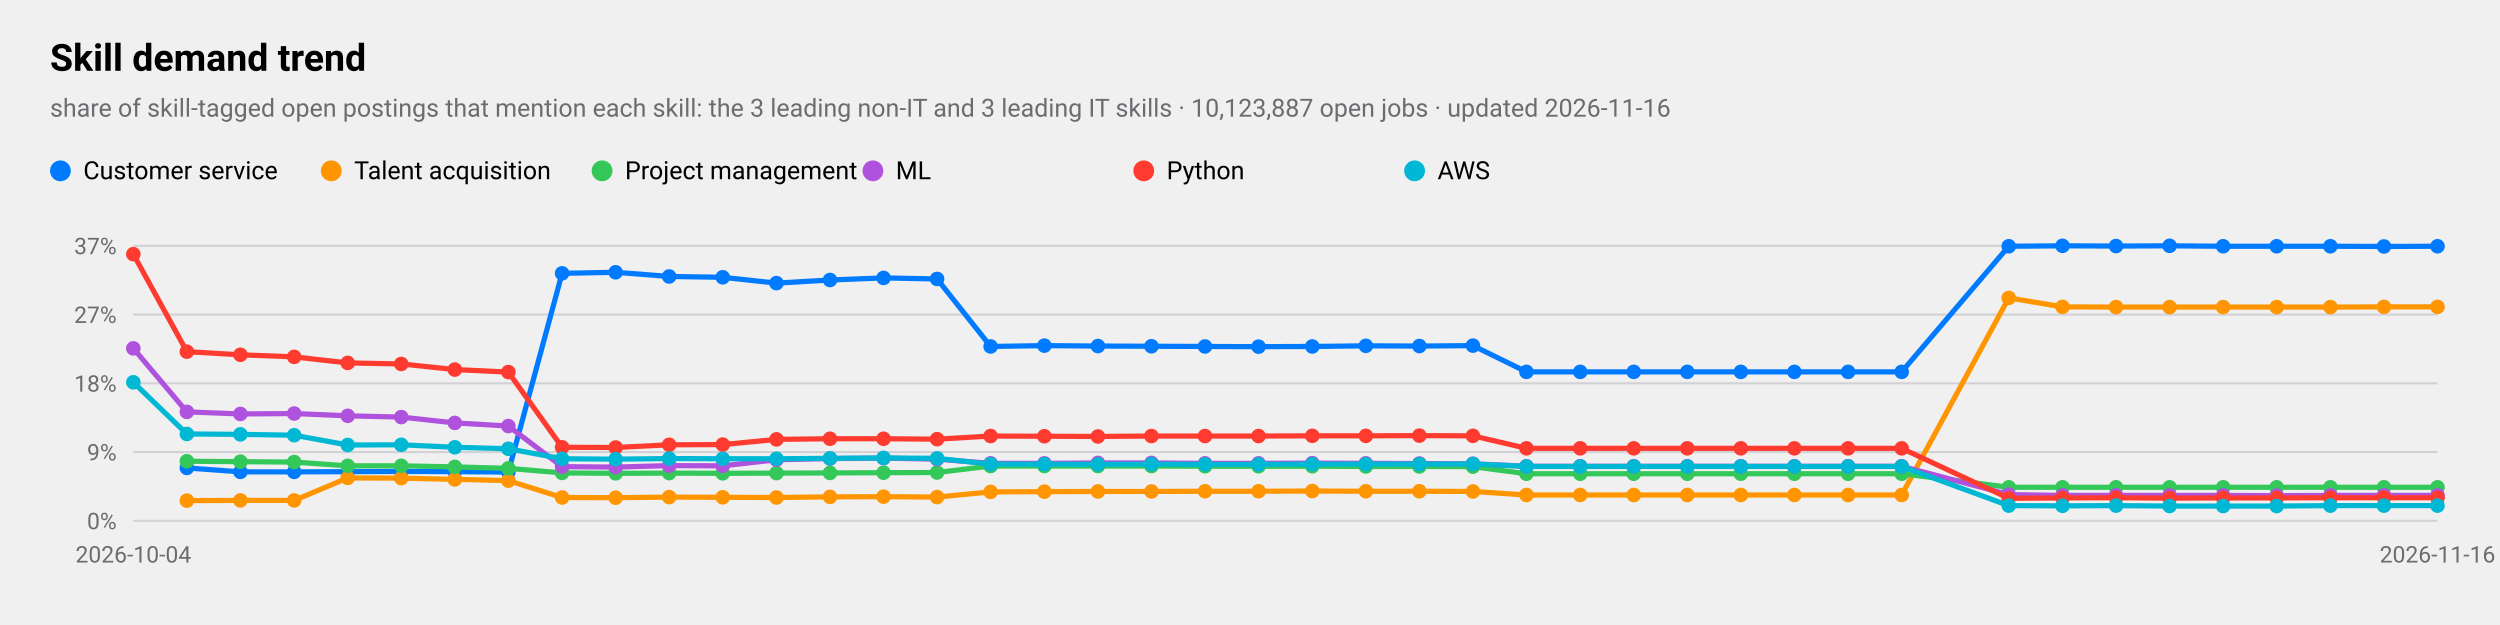
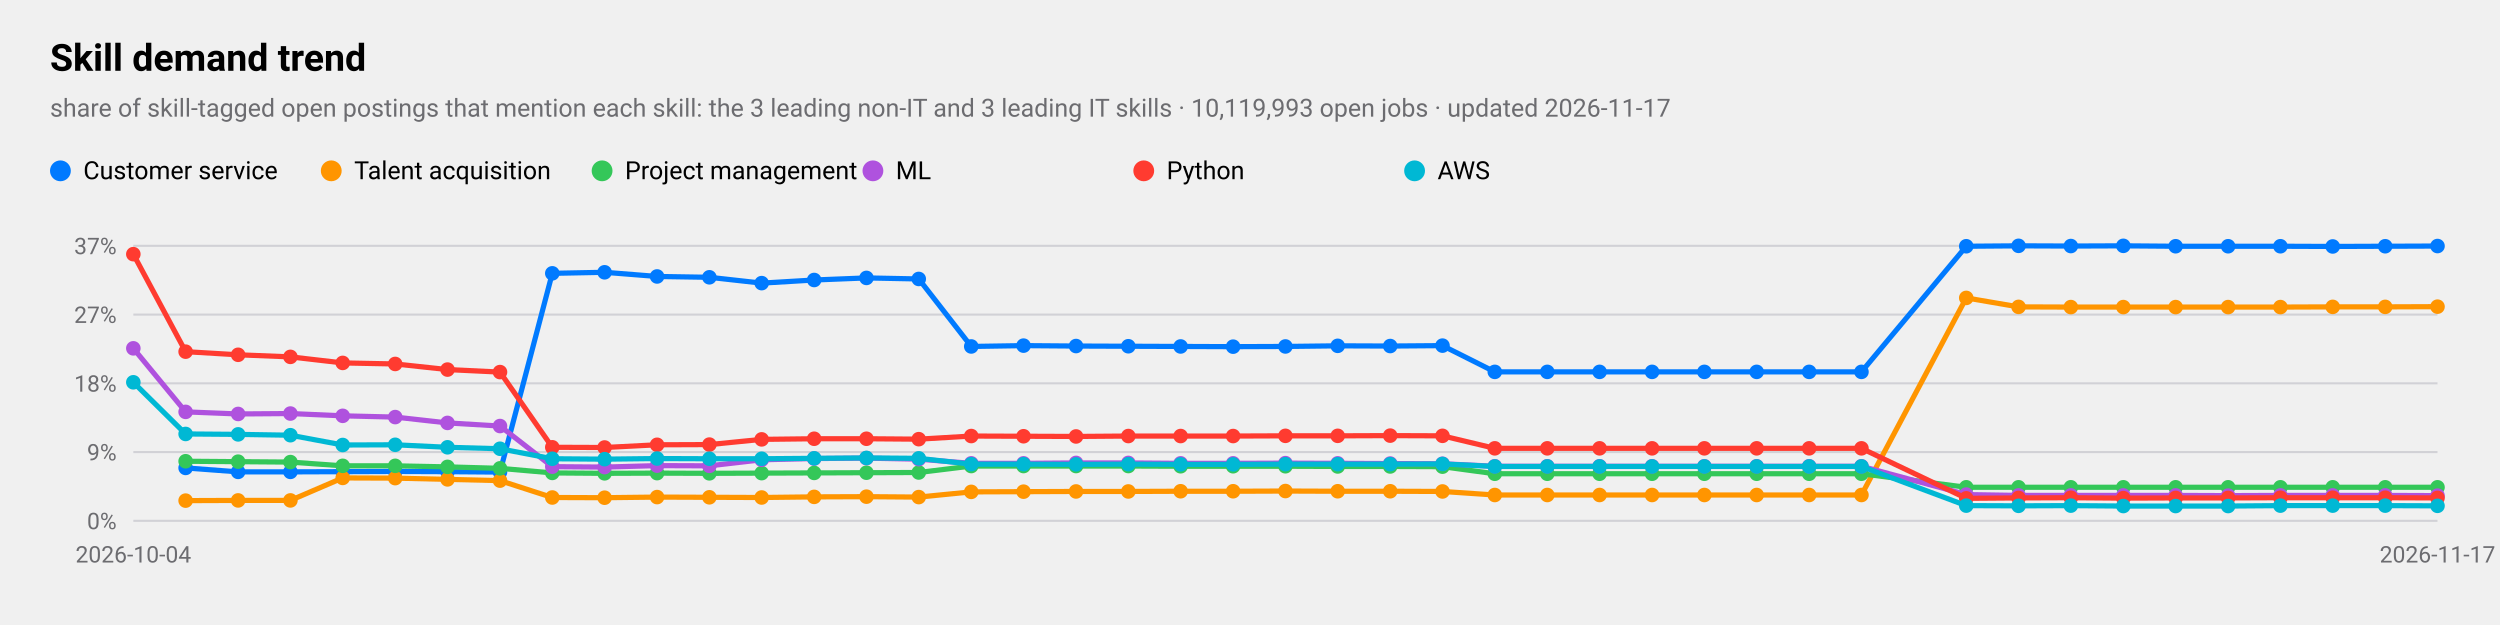
<svg xmlns="http://www.w3.org/2000/svg" viewBox="0 0 1200 300" width="1200" height="300" role="img" aria-label="Skill demand trend">
  <style>
text{font-family:-apple-system,BlinkMacSystemFont,"SF Pro Text","Helvetica Neue","Segoe UI",Roboto,sans-serif;fill:#000}
.sub,.val,.axis{fill:#6c6c70}.bar{fill:#007aff}.track{fill:#e5e5ea}.grid{stroke:#d1d1d6}
.l1{fill:none;stroke:#007aff;stroke-width:2.5}.d1{fill:#007aff}.l2{fill:none;stroke:#ff9500;stroke-width:2.5}.d2{fill:#ff9500}
.l3{fill:none;stroke:#34c759;stroke-width:2.5}.d3{fill:#34c759}.l4{fill:none;stroke:#af52de;stroke-width:2.5}.d4{fill:#af52de}
.l5{fill:none;stroke:#ff3b30;stroke-width:2.5}.d5{fill:#ff3b30}.l6{fill:none;stroke:#00b8d4;stroke-width:2.5}.d6{fill:#00b8d4}
@media(prefers-color-scheme:dark){text{fill:#fff}.sub,.val,.axis{fill:#98989d}.bar{fill:#0a84ff}.track{fill:#2c2c2e}.grid{stroke:#38383a}
.l1{stroke:#0a84ff}.d1{fill:#0a84ff}.l2{stroke:#ff9f0a}.d2{fill:#ff9f0a}
.l3{stroke:#30d158}.d3{fill:#30d158}.l4{stroke:#bf5af2}.d4{fill:#bf5af2}.l5{stroke:#ff453a}.d5{fill:#ff453a}.l6{stroke:#40cbe0}.d6{fill:#40cbe0}}
</style>
  <text x="24" y="34" font-size="18" font-weight="600">Skill demand trend</text>
-   <text class="sub" x="24" y="56" font-size="12">share of skill-tagged open postings that mention each skill: the 3 leading non-IT and 3 leading IT skills · 10,123,887 open jobs · updated 2026-11-16</text>
+   <text class="sub" x="24" y="56" font-size="12">share of skill-tagged open postings that mention each skill: the 3 leading non-IT and 3 leading IT skills · 10,119,993 open jobs · updated 2026-11-17</text>
  <line class="grid" x1="64" x2="1170" y1="250.0" y2="250.0" />
  <text class="axis" x="56" y="254.0" font-size="11" text-anchor="end">0%</text>
  <line class="grid" x1="64" x2="1170" y1="217.0" y2="217.0" />
  <text class="axis" x="56" y="221.0" font-size="11" text-anchor="end">9%</text>
  <line class="grid" x1="64" x2="1170" y1="184.0" y2="184.0" />
  <text class="axis" x="56" y="188.0" font-size="11" text-anchor="end">18%</text>
  <line class="grid" x1="64" x2="1170" y1="151.0" y2="151.0" />
  <text class="axis" x="56" y="155.0" font-size="11" text-anchor="end">27%</text>
  <line class="grid" x1="64" x2="1170" y1="118.0" y2="118.0" />
  <text class="axis" x="56" y="122.0" font-size="11" text-anchor="end">37%</text>
  <text class="axis" x="64.0" y="270" font-size="11" text-anchor="middle">2026-10-04</text>
-   <text class="axis" x="1170.0" y="270" font-size="11" text-anchor="middle">2026-11-16</text>
-   <polyline class="l1" points="89.7,224.6 115.4,226.5 141.2,226.5 166.9,226.4 192.6,226.3 218.3,226.4 244.0,226.6 269.8,131.2 295.5,130.7 321.2,132.7 346.9,133.1 372.7,135.9 398.4,134.4 424.1,133.4 449.8,133.9 475.5,166.3 501.3,165.9 527.0,166.1 552.7,166.2 578.4,166.3 604.1,166.4 629.9,166.3 655.6,166.0 681.3,166.1 707.0,165.9 732.7,178.5 758.5,178.5 784.2,178.5 809.9,178.5 835.6,178.5 861.3,178.5 887.1,178.5 912.8,178.5 964.2,118.2 990.0,118.0 1015.7,118.1 1041.4,118.0 1067.1,118.2 1092.8,118.2 1118.6,118.2 1144.3,118.3 1170.0,118.2" />
-   <circle class="d1" cx="89.7" cy="224.6" r="3.5" />
-   <circle class="d1" cx="115.4" cy="226.5" r="3.5" />
-   <circle class="d1" cx="141.2" cy="226.5" r="3.5" />
-   <circle class="d1" cx="166.9" cy="226.4" r="3.5" />
-   <circle class="d1" cx="192.6" cy="226.3" r="3.5" />
-   <circle class="d1" cx="218.3" cy="226.4" r="3.5" />
-   <circle class="d1" cx="244.0" cy="226.6" r="3.5" />
-   <circle class="d1" cx="269.8" cy="131.2" r="3.5" />
-   <circle class="d1" cx="295.5" cy="130.7" r="3.5" />
-   <circle class="d1" cx="321.2" cy="132.7" r="3.5" />
-   <circle class="d1" cx="346.9" cy="133.1" r="3.5" />
-   <circle class="d1" cx="372.7" cy="135.9" r="3.5" />
-   <circle class="d1" cx="398.4" cy="134.4" r="3.5" />
-   <circle class="d1" cx="424.1" cy="133.4" r="3.5" />
-   <circle class="d1" cx="449.8" cy="133.9" r="3.5" />
-   <circle class="d1" cx="475.5" cy="166.3" r="3.5" />
-   <circle class="d1" cx="501.3" cy="165.9" r="3.5" />
-   <circle class="d1" cx="527.0" cy="166.1" r="3.5" />
-   <circle class="d1" cx="552.7" cy="166.2" r="3.5" />
-   <circle class="d1" cx="578.4" cy="166.3" r="3.5" />
-   <circle class="d1" cx="604.1" cy="166.4" r="3.5" />
-   <circle class="d1" cx="629.9" cy="166.3" r="3.5" />
-   <circle class="d1" cx="655.6" cy="166.0" r="3.5" />
-   <circle class="d1" cx="681.3" cy="166.1" r="3.5" />
-   <circle class="d1" cx="707.0" cy="165.9" r="3.5" />
-   <circle class="d1" cx="732.7" cy="178.5" r="3.5" />
-   <circle class="d1" cx="758.5" cy="178.5" r="3.5" />
-   <circle class="d1" cx="784.2" cy="178.5" r="3.5" />
-   <circle class="d1" cx="809.9" cy="178.5" r="3.5" />
-   <circle class="d1" cx="835.6" cy="178.5" r="3.5" />
-   <circle class="d1" cx="861.3" cy="178.5" r="3.5" />
-   <circle class="d1" cx="887.1" cy="178.5" r="3.5" />
-   <circle class="d1" cx="912.8" cy="178.5" r="3.5" />
-   <circle class="d1" cx="964.2" cy="118.2" r="3.5" />
-   <circle class="d1" cx="990.0" cy="118.0" r="3.5" />
-   <circle class="d1" cx="1015.7" cy="118.1" r="3.5" />
-   <circle class="d1" cx="1041.4" cy="118.0" r="3.5" />
-   <circle class="d1" cx="1067.1" cy="118.2" r="3.5" />
-   <circle class="d1" cx="1092.8" cy="118.2" r="3.5" />
-   <circle class="d1" cx="1118.6" cy="118.2" r="3.5" />
-   <circle class="d1" cx="1144.3" cy="118.3" r="3.5" />
-   <circle class="d1" cx="1170.0" cy="118.2" r="3.5" />
+   <text class="axis" x="1170.0" y="270" font-size="11" text-anchor="middle">2026-11-17</text>
+   <polyline class="l1" points="89.1,224.6 114.3,226.5 139.4,226.5 164.5,226.4 189.7,226.3 214.8,226.4 240.0,226.6 265.1,131.2 290.2,130.7 315.4,132.7 340.5,133.1 365.6,135.9 390.8,134.4 415.9,133.4 441.0,133.9 466.2,166.3 491.3,165.9 516.5,166.1 541.6,166.2 566.7,166.3 591.9,166.4 617.0,166.3 642.1,166.0 667.3,166.1 692.4,165.9 717.5,178.5 742.7,178.5 767.8,178.5 793.0,178.5 818.1,178.5 843.2,178.5 868.4,178.5 893.5,178.5 943.8,118.2 968.9,118.0 994.0,118.1 1019.2,118.0 1044.3,118.2 1069.5,118.2 1094.6,118.2 1119.7,118.3 1144.9,118.2 1170.0,118.1" />
+   <circle class="d1" cx="89.1" cy="224.6" r="3.5" />
+   <circle class="d1" cx="114.3" cy="226.5" r="3.5" />
+   <circle class="d1" cx="139.4" cy="226.5" r="3.5" />
+   <circle class="d1" cx="164.5" cy="226.4" r="3.5" />
+   <circle class="d1" cx="189.7" cy="226.3" r="3.5" />
+   <circle class="d1" cx="214.8" cy="226.4" r="3.5" />
+   <circle class="d1" cx="240.0" cy="226.6" r="3.5" />
+   <circle class="d1" cx="265.1" cy="131.2" r="3.5" />
+   <circle class="d1" cx="290.2" cy="130.7" r="3.5" />
+   <circle class="d1" cx="315.4" cy="132.7" r="3.5" />
+   <circle class="d1" cx="340.5" cy="133.1" r="3.5" />
+   <circle class="d1" cx="365.6" cy="135.9" r="3.5" />
+   <circle class="d1" cx="390.8" cy="134.4" r="3.5" />
+   <circle class="d1" cx="415.9" cy="133.4" r="3.5" />
+   <circle class="d1" cx="441.0" cy="133.9" r="3.5" />
+   <circle class="d1" cx="466.2" cy="166.3" r="3.5" />
+   <circle class="d1" cx="491.3" cy="165.9" r="3.5" />
+   <circle class="d1" cx="516.5" cy="166.1" r="3.5" />
+   <circle class="d1" cx="541.6" cy="166.2" r="3.5" />
+   <circle class="d1" cx="566.7" cy="166.3" r="3.5" />
+   <circle class="d1" cx="591.9" cy="166.4" r="3.5" />
+   <circle class="d1" cx="617.0" cy="166.3" r="3.5" />
+   <circle class="d1" cx="642.1" cy="166.0" r="3.5" />
+   <circle class="d1" cx="667.3" cy="166.1" r="3.5" />
+   <circle class="d1" cx="692.4" cy="165.9" r="3.5" />
+   <circle class="d1" cx="717.5" cy="178.5" r="3.5" />
+   <circle class="d1" cx="742.7" cy="178.5" r="3.5" />
+   <circle class="d1" cx="767.8" cy="178.5" r="3.5" />
+   <circle class="d1" cx="793.0" cy="178.5" r="3.5" />
+   <circle class="d1" cx="818.1" cy="178.5" r="3.5" />
+   <circle class="d1" cx="843.2" cy="178.5" r="3.5" />
+   <circle class="d1" cx="868.4" cy="178.5" r="3.5" />
+   <circle class="d1" cx="893.5" cy="178.5" r="3.5" />
+   <circle class="d1" cx="943.8" cy="118.2" r="3.5" />
+   <circle class="d1" cx="968.9" cy="118.0" r="3.5" />
+   <circle class="d1" cx="994.0" cy="118.1" r="3.5" />
+   <circle class="d1" cx="1019.2" cy="118.0" r="3.5" />
+   <circle class="d1" cx="1044.3" cy="118.2" r="3.5" />
+   <circle class="d1" cx="1069.5" cy="118.2" r="3.5" />
+   <circle class="d1" cx="1094.6" cy="118.2" r="3.5" />
+   <circle class="d1" cx="1119.7" cy="118.3" r="3.5" />
+   <circle class="d1" cx="1144.9" cy="118.2" r="3.5" />
+   <circle class="d1" cx="1170.0" cy="118.1" r="3.5" />
  <circle class="d1" cx="29" cy="82" r="5" />
  <text x="40" y="86" font-size="12">Customer service</text>
-   <polyline class="l2" points="89.7,240.3 115.4,240.2 141.2,240.2 166.9,229.4 192.6,229.5 218.3,230.1 244.0,230.7 269.8,238.8 295.5,238.9 321.2,238.6 346.9,238.7 372.7,238.8 398.4,238.5 424.1,238.4 449.8,238.6 475.5,236.1 501.3,236.0 527.0,235.9 552.7,235.9 578.4,235.8 604.1,235.8 629.9,235.7 655.6,235.8 681.3,235.8 707.0,235.9 732.7,237.6 758.5,237.6 784.2,237.6 809.9,237.6 835.6,237.6 861.3,237.6 887.1,237.6 912.8,237.6 964.2,143.0 990.0,147.3 1015.7,147.4 1041.4,147.4 1067.1,147.4 1092.8,147.4 1118.6,147.4 1144.3,147.3 1170.0,147.3" />
-   <circle class="d2" cx="89.7" cy="240.3" r="3.5" />
-   <circle class="d2" cx="115.4" cy="240.2" r="3.5" />
-   <circle class="d2" cx="141.2" cy="240.2" r="3.5" />
-   <circle class="d2" cx="166.9" cy="229.4" r="3.5" />
-   <circle class="d2" cx="192.6" cy="229.5" r="3.5" />
-   <circle class="d2" cx="218.3" cy="230.1" r="3.5" />
-   <circle class="d2" cx="244.0" cy="230.7" r="3.5" />
-   <circle class="d2" cx="269.8" cy="238.8" r="3.5" />
-   <circle class="d2" cx="295.5" cy="238.9" r="3.5" />
-   <circle class="d2" cx="321.2" cy="238.6" r="3.5" />
-   <circle class="d2" cx="346.9" cy="238.7" r="3.5" />
-   <circle class="d2" cx="372.7" cy="238.8" r="3.5" />
-   <circle class="d2" cx="398.4" cy="238.5" r="3.5" />
-   <circle class="d2" cx="424.1" cy="238.4" r="3.5" />
-   <circle class="d2" cx="449.8" cy="238.6" r="3.5" />
-   <circle class="d2" cx="475.5" cy="236.1" r="3.5" />
-   <circle class="d2" cx="501.3" cy="236.0" r="3.5" />
-   <circle class="d2" cx="527.0" cy="235.9" r="3.5" />
-   <circle class="d2" cx="552.7" cy="235.9" r="3.5" />
-   <circle class="d2" cx="578.4" cy="235.8" r="3.5" />
-   <circle class="d2" cx="604.1" cy="235.8" r="3.5" />
-   <circle class="d2" cx="629.9" cy="235.7" r="3.5" />
-   <circle class="d2" cx="655.6" cy="235.8" r="3.5" />
-   <circle class="d2" cx="681.3" cy="235.8" r="3.5" />
-   <circle class="d2" cx="707.0" cy="235.9" r="3.5" />
-   <circle class="d2" cx="732.7" cy="237.6" r="3.5" />
-   <circle class="d2" cx="758.5" cy="237.6" r="3.5" />
-   <circle class="d2" cx="784.2" cy="237.6" r="3.5" />
-   <circle class="d2" cx="809.9" cy="237.6" r="3.5" />
-   <circle class="d2" cx="835.6" cy="237.6" r="3.5" />
-   <circle class="d2" cx="861.3" cy="237.6" r="3.5" />
-   <circle class="d2" cx="887.1" cy="237.6" r="3.5" />
-   <circle class="d2" cx="912.8" cy="237.6" r="3.5" />
-   <circle class="d2" cx="964.2" cy="143.0" r="3.5" />
-   <circle class="d2" cx="990.0" cy="147.3" r="3.5" />
-   <circle class="d2" cx="1015.7" cy="147.4" r="3.5" />
-   <circle class="d2" cx="1041.4" cy="147.4" r="3.5" />
-   <circle class="d2" cx="1067.1" cy="147.4" r="3.5" />
-   <circle class="d2" cx="1092.8" cy="147.4" r="3.5" />
-   <circle class="d2" cx="1118.6" cy="147.4" r="3.5" />
-   <circle class="d2" cx="1144.3" cy="147.3" r="3.5" />
-   <circle class="d2" cx="1170.0" cy="147.3" r="3.5" />
+   <polyline class="l2" points="89.1,240.3 114.3,240.2 139.4,240.2 164.5,229.4 189.7,229.5 214.8,230.1 240.0,230.7 265.1,238.8 290.2,238.9 315.4,238.6 340.5,238.7 365.6,238.8 390.8,238.5 415.9,238.4 441.0,238.6 466.2,236.1 491.3,236.0 516.5,235.9 541.6,235.9 566.7,235.8 591.9,235.8 617.0,235.7 642.1,235.8 667.3,235.8 692.4,235.9 717.5,237.6 742.7,237.6 767.8,237.6 793.0,237.6 818.1,237.6 843.2,237.6 868.4,237.6 893.5,237.6 943.8,143.0 968.9,147.3 994.0,147.4 1019.2,147.4 1044.3,147.4 1069.5,147.4 1094.6,147.4 1119.7,147.3 1144.9,147.3 1170.0,147.2" />
+   <circle class="d2" cx="89.1" cy="240.3" r="3.5" />
+   <circle class="d2" cx="114.3" cy="240.2" r="3.5" />
+   <circle class="d2" cx="139.4" cy="240.2" r="3.5" />
+   <circle class="d2" cx="164.5" cy="229.4" r="3.5" />
+   <circle class="d2" cx="189.7" cy="229.5" r="3.5" />
+   <circle class="d2" cx="214.8" cy="230.1" r="3.5" />
+   <circle class="d2" cx="240.0" cy="230.7" r="3.5" />
+   <circle class="d2" cx="265.1" cy="238.8" r="3.5" />
+   <circle class="d2" cx="290.2" cy="238.9" r="3.5" />
+   <circle class="d2" cx="315.4" cy="238.6" r="3.5" />
+   <circle class="d2" cx="340.5" cy="238.7" r="3.5" />
+   <circle class="d2" cx="365.6" cy="238.8" r="3.5" />
+   <circle class="d2" cx="390.8" cy="238.5" r="3.5" />
+   <circle class="d2" cx="415.9" cy="238.4" r="3.5" />
+   <circle class="d2" cx="441.0" cy="238.6" r="3.5" />
+   <circle class="d2" cx="466.2" cy="236.1" r="3.5" />
+   <circle class="d2" cx="491.3" cy="236.0" r="3.5" />
+   <circle class="d2" cx="516.5" cy="235.9" r="3.5" />
+   <circle class="d2" cx="541.6" cy="235.9" r="3.5" />
+   <circle class="d2" cx="566.7" cy="235.8" r="3.5" />
+   <circle class="d2" cx="591.9" cy="235.8" r="3.5" />
+   <circle class="d2" cx="617.0" cy="235.7" r="3.5" />
+   <circle class="d2" cx="642.1" cy="235.8" r="3.5" />
+   <circle class="d2" cx="667.3" cy="235.8" r="3.5" />
+   <circle class="d2" cx="692.4" cy="235.9" r="3.5" />
+   <circle class="d2" cx="717.5" cy="237.6" r="3.5" />
+   <circle class="d2" cx="742.7" cy="237.6" r="3.5" />
+   <circle class="d2" cx="767.8" cy="237.6" r="3.5" />
+   <circle class="d2" cx="793.0" cy="237.6" r="3.5" />
+   <circle class="d2" cx="818.1" cy="237.6" r="3.5" />
+   <circle class="d2" cx="843.2" cy="237.6" r="3.5" />
+   <circle class="d2" cx="868.4" cy="237.6" r="3.5" />
+   <circle class="d2" cx="893.5" cy="237.6" r="3.5" />
+   <circle class="d2" cx="943.8" cy="143.0" r="3.5" />
+   <circle class="d2" cx="968.9" cy="147.3" r="3.5" />
+   <circle class="d2" cx="994.0" cy="147.4" r="3.5" />
+   <circle class="d2" cx="1019.2" cy="147.4" r="3.5" />
+   <circle class="d2" cx="1044.3" cy="147.4" r="3.5" />
+   <circle class="d2" cx="1069.5" cy="147.4" r="3.5" />
+   <circle class="d2" cx="1094.6" cy="147.4" r="3.5" />
+   <circle class="d2" cx="1119.7" cy="147.3" r="3.5" />
+   <circle class="d2" cx="1144.9" cy="147.3" r="3.5" />
+   <circle class="d2" cx="1170.0" cy="147.2" r="3.5" />
  <circle class="d2" cx="159" cy="82" r="5" />
  <text x="170" y="86" font-size="12">Talent acquisition</text>
-   <polyline class="l3" points="89.7,221.4 115.4,221.6 141.2,221.8 166.9,223.6 192.6,223.6 218.3,224.1 244.0,224.8 269.8,227.0 295.5,227.2 321.2,227.1 346.9,227.2 372.7,227.1 398.4,227.0 424.1,226.9 449.8,226.8 475.5,223.7 501.3,223.7 527.0,223.7 552.7,223.7 578.4,223.8 604.1,223.8 629.9,223.8 655.6,223.9 681.3,223.9 707.0,224.0 732.7,227.4 758.5,227.4 784.2,227.4 809.9,227.4 835.6,227.4 861.3,227.4 887.1,227.4 912.8,227.4 964.2,233.9 990.0,233.9 1015.7,233.9 1041.4,233.9 1067.1,233.9 1092.8,233.9 1118.6,233.9 1144.3,233.9 1170.0,233.9" />
-   <circle class="d3" cx="89.7" cy="221.4" r="3.5" />
-   <circle class="d3" cx="115.4" cy="221.6" r="3.5" />
-   <circle class="d3" cx="141.2" cy="221.8" r="3.5" />
-   <circle class="d3" cx="166.9" cy="223.6" r="3.5" />
-   <circle class="d3" cx="192.6" cy="223.6" r="3.5" />
-   <circle class="d3" cx="218.3" cy="224.1" r="3.5" />
-   <circle class="d3" cx="244.0" cy="224.8" r="3.5" />
-   <circle class="d3" cx="269.8" cy="227.0" r="3.5" />
-   <circle class="d3" cx="295.5" cy="227.2" r="3.5" />
-   <circle class="d3" cx="321.2" cy="227.1" r="3.5" />
-   <circle class="d3" cx="346.9" cy="227.2" r="3.5" />
-   <circle class="d3" cx="372.7" cy="227.1" r="3.5" />
-   <circle class="d3" cx="398.4" cy="227.0" r="3.5" />
-   <circle class="d3" cx="424.1" cy="226.9" r="3.5" />
-   <circle class="d3" cx="449.8" cy="226.8" r="3.5" />
-   <circle class="d3" cx="475.5" cy="223.7" r="3.5" />
-   <circle class="d3" cx="501.3" cy="223.7" r="3.5" />
-   <circle class="d3" cx="527.0" cy="223.7" r="3.5" />
-   <circle class="d3" cx="552.7" cy="223.7" r="3.5" />
-   <circle class="d3" cx="578.4" cy="223.8" r="3.5" />
-   <circle class="d3" cx="604.1" cy="223.8" r="3.5" />
-   <circle class="d3" cx="629.9" cy="223.8" r="3.5" />
-   <circle class="d3" cx="655.6" cy="223.9" r="3.5" />
-   <circle class="d3" cx="681.3" cy="223.9" r="3.5" />
-   <circle class="d3" cx="707.0" cy="224.0" r="3.5" />
-   <circle class="d3" cx="732.7" cy="227.4" r="3.5" />
-   <circle class="d3" cx="758.5" cy="227.4" r="3.5" />
-   <circle class="d3" cx="784.2" cy="227.4" r="3.5" />
-   <circle class="d3" cx="809.9" cy="227.4" r="3.5" />
-   <circle class="d3" cx="835.6" cy="227.4" r="3.5" />
-   <circle class="d3" cx="861.3" cy="227.4" r="3.5" />
-   <circle class="d3" cx="887.1" cy="227.4" r="3.5" />
-   <circle class="d3" cx="912.8" cy="227.4" r="3.5" />
-   <circle class="d3" cx="964.2" cy="233.9" r="3.5" />
-   <circle class="d3" cx="990.0" cy="233.9" r="3.5" />
-   <circle class="d3" cx="1015.7" cy="233.9" r="3.5" />
-   <circle class="d3" cx="1041.4" cy="233.9" r="3.5" />
-   <circle class="d3" cx="1067.1" cy="233.9" r="3.5" />
-   <circle class="d3" cx="1092.8" cy="233.9" r="3.5" />
-   <circle class="d3" cx="1118.6" cy="233.9" r="3.5" />
-   <circle class="d3" cx="1144.3" cy="233.9" r="3.5" />
+   <polyline class="l3" points="89.1,221.4 114.3,221.6 139.4,221.8 164.5,223.6 189.7,223.6 214.8,224.1 240.0,224.8 265.1,227.0 290.2,227.2 315.4,227.1 340.5,227.2 365.6,227.1 390.8,227.0 415.9,226.9 441.0,226.8 466.2,223.7 491.3,223.7 516.5,223.7 541.6,223.7 566.7,223.8 591.9,223.8 617.0,223.8 642.1,223.9 667.3,223.9 692.4,224.0 717.5,227.4 742.7,227.4 767.8,227.4 793.0,227.4 818.1,227.4 843.2,227.4 868.4,227.4 893.5,227.4 943.8,233.9 968.9,233.9 994.0,233.9 1019.2,233.9 1044.3,233.9 1069.5,233.9 1094.6,233.9 1119.7,233.9 1144.9,233.9 1170.0,233.9" />
+   <circle class="d3" cx="89.1" cy="221.4" r="3.5" />
+   <circle class="d3" cx="114.3" cy="221.6" r="3.5" />
+   <circle class="d3" cx="139.4" cy="221.8" r="3.5" />
+   <circle class="d3" cx="164.5" cy="223.6" r="3.5" />
+   <circle class="d3" cx="189.7" cy="223.6" r="3.5" />
+   <circle class="d3" cx="214.8" cy="224.1" r="3.5" />
+   <circle class="d3" cx="240.0" cy="224.8" r="3.5" />
+   <circle class="d3" cx="265.1" cy="227.0" r="3.5" />
+   <circle class="d3" cx="290.2" cy="227.2" r="3.5" />
+   <circle class="d3" cx="315.4" cy="227.1" r="3.5" />
+   <circle class="d3" cx="340.5" cy="227.2" r="3.5" />
+   <circle class="d3" cx="365.6" cy="227.1" r="3.5" />
+   <circle class="d3" cx="390.8" cy="227.0" r="3.5" />
+   <circle class="d3" cx="415.9" cy="226.9" r="3.5" />
+   <circle class="d3" cx="441.0" cy="226.8" r="3.5" />
+   <circle class="d3" cx="466.2" cy="223.7" r="3.5" />
+   <circle class="d3" cx="491.3" cy="223.7" r="3.5" />
+   <circle class="d3" cx="516.5" cy="223.7" r="3.5" />
+   <circle class="d3" cx="541.6" cy="223.7" r="3.5" />
+   <circle class="d3" cx="566.7" cy="223.8" r="3.5" />
+   <circle class="d3" cx="591.9" cy="223.8" r="3.5" />
+   <circle class="d3" cx="617.0" cy="223.8" r="3.5" />
+   <circle class="d3" cx="642.1" cy="223.9" r="3.5" />
+   <circle class="d3" cx="667.3" cy="223.9" r="3.5" />
+   <circle class="d3" cx="692.4" cy="224.0" r="3.5" />
+   <circle class="d3" cx="717.5" cy="227.4" r="3.5" />
+   <circle class="d3" cx="742.7" cy="227.4" r="3.5" />
+   <circle class="d3" cx="767.8" cy="227.4" r="3.5" />
+   <circle class="d3" cx="793.0" cy="227.4" r="3.5" />
+   <circle class="d3" cx="818.1" cy="227.4" r="3.5" />
+   <circle class="d3" cx="843.2" cy="227.4" r="3.5" />
+   <circle class="d3" cx="868.4" cy="227.4" r="3.5" />
+   <circle class="d3" cx="893.5" cy="227.4" r="3.5" />
+   <circle class="d3" cx="943.8" cy="233.9" r="3.5" />
+   <circle class="d3" cx="968.9" cy="233.9" r="3.5" />
+   <circle class="d3" cx="994.0" cy="233.9" r="3.5" />
+   <circle class="d3" cx="1019.2" cy="233.9" r="3.5" />
+   <circle class="d3" cx="1044.3" cy="233.9" r="3.5" />
+   <circle class="d3" cx="1069.5" cy="233.9" r="3.5" />
+   <circle class="d3" cx="1094.6" cy="233.9" r="3.5" />
+   <circle class="d3" cx="1119.7" cy="233.9" r="3.5" />
+   <circle class="d3" cx="1144.9" cy="233.9" r="3.5" />
  <circle class="d3" cx="1170.0" cy="233.9" r="3.5" />
  <circle class="d3" cx="289" cy="82" r="5" />
  <text x="300" y="86" font-size="12">Project management</text>
-   <polyline class="l4" points="64.0,167.2 89.7,197.7 115.4,198.7 141.2,198.5 166.9,199.6 192.6,200.2 218.3,203.0 244.0,204.5 269.8,224.0 295.5,224.2 321.2,223.5 346.9,223.6 372.7,220.7 398.4,220.1 424.1,219.9 449.8,220.4 475.5,222.4 501.3,222.4 527.0,222.2 552.7,222.2 578.4,222.4 604.1,222.4 629.9,222.3 655.6,222.4 681.3,222.5 707.0,222.6 732.7,223.8 758.5,223.8 784.2,223.8 809.9,223.8 835.6,223.8 861.3,223.8 887.1,223.8 912.8,223.8 964.2,237.4 990.0,237.8 1015.7,237.8 1041.4,237.8 1067.1,237.8 1092.8,237.9 1118.6,237.8 1144.3,237.8 1170.0,237.8" />
+   <polyline class="l4" points="64.0,167.2 89.1,197.7 114.3,198.7 139.4,198.5 164.5,199.6 189.7,200.2 214.8,203.0 240.0,204.5 265.1,224.0 290.2,224.2 315.4,223.5 340.5,223.6 365.6,220.7 390.8,220.1 415.9,219.9 441.0,220.4 466.2,222.4 491.3,222.4 516.5,222.2 541.6,222.2 566.7,222.4 591.9,222.4 617.0,222.3 642.1,222.4 667.3,222.5 692.4,222.6 717.5,223.8 742.7,223.8 767.8,223.8 793.0,223.8 818.1,223.8 843.2,223.8 868.4,223.8 893.5,223.8 943.8,237.4 968.9,237.8 994.0,237.8 1019.2,237.8 1044.3,237.8 1069.5,237.9 1094.6,237.8 1119.7,237.8 1144.9,237.8 1170.0,237.9" />
  <circle class="d4" cx="64.0" cy="167.2" r="3.5" />
-   <circle class="d4" cx="89.7" cy="197.7" r="3.5" />
-   <circle class="d4" cx="115.4" cy="198.7" r="3.5" />
-   <circle class="d4" cx="141.2" cy="198.5" r="3.5" />
-   <circle class="d4" cx="166.9" cy="199.6" r="3.5" />
-   <circle class="d4" cx="192.6" cy="200.2" r="3.5" />
-   <circle class="d4" cx="218.3" cy="203.0" r="3.5" />
-   <circle class="d4" cx="244.0" cy="204.5" r="3.5" />
-   <circle class="d4" cx="269.8" cy="224.0" r="3.5" />
-   <circle class="d4" cx="295.5" cy="224.2" r="3.5" />
-   <circle class="d4" cx="321.2" cy="223.5" r="3.5" />
-   <circle class="d4" cx="346.9" cy="223.6" r="3.5" />
-   <circle class="d4" cx="372.7" cy="220.7" r="3.5" />
-   <circle class="d4" cx="398.4" cy="220.1" r="3.5" />
-   <circle class="d4" cx="424.1" cy="219.9" r="3.5" />
-   <circle class="d4" cx="449.8" cy="220.4" r="3.5" />
-   <circle class="d4" cx="475.5" cy="222.4" r="3.5" />
-   <circle class="d4" cx="501.3" cy="222.4" r="3.5" />
-   <circle class="d4" cx="527.0" cy="222.2" r="3.5" />
-   <circle class="d4" cx="552.7" cy="222.2" r="3.5" />
-   <circle class="d4" cx="578.4" cy="222.4" r="3.5" />
-   <circle class="d4" cx="604.1" cy="222.4" r="3.5" />
-   <circle class="d4" cx="629.9" cy="222.3" r="3.5" />
-   <circle class="d4" cx="655.6" cy="222.4" r="3.5" />
-   <circle class="d4" cx="681.3" cy="222.5" r="3.5" />
-   <circle class="d4" cx="707.0" cy="222.6" r="3.5" />
-   <circle class="d4" cx="732.7" cy="223.8" r="3.5" />
-   <circle class="d4" cx="758.5" cy="223.8" r="3.5" />
-   <circle class="d4" cx="784.2" cy="223.8" r="3.5" />
-   <circle class="d4" cx="809.9" cy="223.8" r="3.5" />
-   <circle class="d4" cx="835.6" cy="223.8" r="3.5" />
-   <circle class="d4" cx="861.3" cy="223.8" r="3.5" />
-   <circle class="d4" cx="887.1" cy="223.8" r="3.5" />
-   <circle class="d4" cx="912.8" cy="223.8" r="3.5" />
-   <circle class="d4" cx="964.2" cy="237.4" r="3.5" />
-   <circle class="d4" cx="990.0" cy="237.8" r="3.5" />
-   <circle class="d4" cx="1015.7" cy="237.8" r="3.5" />
-   <circle class="d4" cx="1041.4" cy="237.8" r="3.5" />
-   <circle class="d4" cx="1067.1" cy="237.8" r="3.5" />
-   <circle class="d4" cx="1092.8" cy="237.9" r="3.5" />
-   <circle class="d4" cx="1118.6" cy="237.8" r="3.5" />
-   <circle class="d4" cx="1144.3" cy="237.8" r="3.5" />
-   <circle class="d4" cx="1170.0" cy="237.8" r="3.5" />
+   <circle class="d4" cx="89.1" cy="197.7" r="3.5" />
+   <circle class="d4" cx="114.3" cy="198.7" r="3.5" />
+   <circle class="d4" cx="139.4" cy="198.5" r="3.5" />
+   <circle class="d4" cx="164.5" cy="199.6" r="3.5" />
+   <circle class="d4" cx="189.7" cy="200.2" r="3.5" />
+   <circle class="d4" cx="214.8" cy="203.0" r="3.5" />
+   <circle class="d4" cx="240.0" cy="204.5" r="3.5" />
+   <circle class="d4" cx="265.1" cy="224.0" r="3.5" />
+   <circle class="d4" cx="290.2" cy="224.2" r="3.5" />
+   <circle class="d4" cx="315.4" cy="223.5" r="3.5" />
+   <circle class="d4" cx="340.5" cy="223.6" r="3.5" />
+   <circle class="d4" cx="365.6" cy="220.7" r="3.5" />
+   <circle class="d4" cx="390.8" cy="220.1" r="3.5" />
+   <circle class="d4" cx="415.9" cy="219.9" r="3.5" />
+   <circle class="d4" cx="441.0" cy="220.4" r="3.5" />
+   <circle class="d4" cx="466.2" cy="222.4" r="3.5" />
+   <circle class="d4" cx="491.3" cy="222.4" r="3.5" />
+   <circle class="d4" cx="516.5" cy="222.2" r="3.5" />
+   <circle class="d4" cx="541.6" cy="222.2" r="3.5" />
+   <circle class="d4" cx="566.7" cy="222.4" r="3.5" />
+   <circle class="d4" cx="591.9" cy="222.4" r="3.5" />
+   <circle class="d4" cx="617.0" cy="222.3" r="3.5" />
+   <circle class="d4" cx="642.1" cy="222.4" r="3.5" />
+   <circle class="d4" cx="667.3" cy="222.5" r="3.5" />
+   <circle class="d4" cx="692.4" cy="222.6" r="3.5" />
+   <circle class="d4" cx="717.5" cy="223.8" r="3.5" />
+   <circle class="d4" cx="742.7" cy="223.8" r="3.5" />
+   <circle class="d4" cx="767.8" cy="223.8" r="3.5" />
+   <circle class="d4" cx="793.0" cy="223.8" r="3.5" />
+   <circle class="d4" cx="818.1" cy="223.8" r="3.5" />
+   <circle class="d4" cx="843.2" cy="223.8" r="3.5" />
+   <circle class="d4" cx="868.4" cy="223.8" r="3.5" />
+   <circle class="d4" cx="893.5" cy="223.8" r="3.5" />
+   <circle class="d4" cx="943.8" cy="237.4" r="3.5" />
+   <circle class="d4" cx="968.9" cy="237.8" r="3.5" />
+   <circle class="d4" cx="994.0" cy="237.8" r="3.5" />
+   <circle class="d4" cx="1019.2" cy="237.8" r="3.5" />
+   <circle class="d4" cx="1044.3" cy="237.8" r="3.5" />
+   <circle class="d4" cx="1069.5" cy="237.9" r="3.5" />
+   <circle class="d4" cx="1094.6" cy="237.8" r="3.5" />
+   <circle class="d4" cx="1119.7" cy="237.8" r="3.5" />
+   <circle class="d4" cx="1144.9" cy="237.8" r="3.5" />
+   <circle class="d4" cx="1170.0" cy="237.9" r="3.5" />
  <circle class="d4" cx="419" cy="82" r="5" />
  <text x="430" y="86" font-size="12">ML</text>
-   <polyline class="l5" points="64.0,122.0 89.7,168.8 115.4,170.3 141.2,171.3 166.9,174.2 192.6,174.7 218.3,177.4 244.0,178.6 269.8,214.7 295.5,214.8 321.2,213.5 346.9,213.4 372.7,210.9 398.4,210.6 424.1,210.6 449.8,210.8 475.5,209.3 501.3,209.4 527.0,209.5 552.7,209.3 578.4,209.3 604.1,209.3 629.9,209.2 655.6,209.2 681.3,209.1 707.0,209.2 732.7,215.2 758.5,215.2 784.2,215.2 809.9,215.2 835.6,215.2 861.3,215.2 887.1,215.2 912.8,215.2 964.2,239.2 990.0,239.0 1015.7,238.9 1041.4,239.1 1067.1,239.0 1092.8,239.0 1118.6,238.9 1144.3,238.9 1170.0,238.9" />
+   <polyline class="l5" points="64.0,122.0 89.1,168.8 114.3,170.3 139.4,171.3 164.5,174.2 189.7,174.7 214.8,177.4 240.0,178.6 265.1,214.7 290.2,214.8 315.4,213.5 340.5,213.4 365.6,210.9 390.8,210.6 415.9,210.6 441.0,210.8 466.2,209.3 491.3,209.4 516.5,209.5 541.6,209.3 566.7,209.3 591.9,209.3 617.0,209.2 642.1,209.2 667.3,209.1 692.4,209.2 717.5,215.2 742.7,215.2 767.8,215.2 793.0,215.2 818.1,215.2 843.2,215.2 868.4,215.2 893.5,215.2 943.8,239.2 968.9,239.0 994.0,238.9 1019.2,239.1 1044.3,239.0 1069.5,239.0 1094.6,238.9 1119.7,238.9 1144.9,238.9 1170.0,239.0" />
  <circle class="d5" cx="64.0" cy="122.0" r="3.5" />
-   <circle class="d5" cx="89.7" cy="168.8" r="3.5" />
-   <circle class="d5" cx="115.4" cy="170.3" r="3.5" />
-   <circle class="d5" cx="141.2" cy="171.3" r="3.5" />
-   <circle class="d5" cx="166.9" cy="174.2" r="3.5" />
-   <circle class="d5" cx="192.6" cy="174.7" r="3.5" />
-   <circle class="d5" cx="218.3" cy="177.4" r="3.5" />
-   <circle class="d5" cx="244.0" cy="178.6" r="3.5" />
-   <circle class="d5" cx="269.8" cy="214.7" r="3.5" />
-   <circle class="d5" cx="295.5" cy="214.8" r="3.5" />
-   <circle class="d5" cx="321.2" cy="213.5" r="3.5" />
-   <circle class="d5" cx="346.9" cy="213.4" r="3.5" />
-   <circle class="d5" cx="372.7" cy="210.9" r="3.5" />
-   <circle class="d5" cx="398.4" cy="210.6" r="3.5" />
-   <circle class="d5" cx="424.1" cy="210.6" r="3.5" />
-   <circle class="d5" cx="449.8" cy="210.8" r="3.5" />
-   <circle class="d5" cx="475.5" cy="209.3" r="3.5" />
-   <circle class="d5" cx="501.3" cy="209.4" r="3.5" />
-   <circle class="d5" cx="527.0" cy="209.5" r="3.5" />
-   <circle class="d5" cx="552.7" cy="209.3" r="3.5" />
-   <circle class="d5" cx="578.4" cy="209.3" r="3.5" />
-   <circle class="d5" cx="604.1" cy="209.3" r="3.5" />
-   <circle class="d5" cx="629.9" cy="209.2" r="3.5" />
-   <circle class="d5" cx="655.6" cy="209.2" r="3.5" />
-   <circle class="d5" cx="681.3" cy="209.1" r="3.5" />
-   <circle class="d5" cx="707.0" cy="209.2" r="3.5" />
-   <circle class="d5" cx="732.7" cy="215.2" r="3.5" />
-   <circle class="d5" cx="758.5" cy="215.2" r="3.5" />
-   <circle class="d5" cx="784.2" cy="215.2" r="3.5" />
-   <circle class="d5" cx="809.9" cy="215.2" r="3.5" />
-   <circle class="d5" cx="835.6" cy="215.2" r="3.5" />
-   <circle class="d5" cx="861.3" cy="215.2" r="3.5" />
-   <circle class="d5" cx="887.1" cy="215.2" r="3.5" />
-   <circle class="d5" cx="912.8" cy="215.2" r="3.5" />
-   <circle class="d5" cx="964.2" cy="239.2" r="3.5" />
-   <circle class="d5" cx="990.0" cy="239.0" r="3.5" />
-   <circle class="d5" cx="1015.7" cy="238.9" r="3.5" />
-   <circle class="d5" cx="1041.4" cy="239.1" r="3.5" />
-   <circle class="d5" cx="1067.1" cy="239.0" r="3.5" />
-   <circle class="d5" cx="1092.8" cy="239.0" r="3.5" />
-   <circle class="d5" cx="1118.6" cy="238.9" r="3.5" />
-   <circle class="d5" cx="1144.3" cy="238.9" r="3.5" />
-   <circle class="d5" cx="1170.0" cy="238.9" r="3.5" />
+   <circle class="d5" cx="89.1" cy="168.8" r="3.5" />
+   <circle class="d5" cx="114.3" cy="170.3" r="3.5" />
+   <circle class="d5" cx="139.4" cy="171.3" r="3.5" />
+   <circle class="d5" cx="164.5" cy="174.2" r="3.5" />
+   <circle class="d5" cx="189.7" cy="174.7" r="3.5" />
+   <circle class="d5" cx="214.8" cy="177.4" r="3.5" />
+   <circle class="d5" cx="240.0" cy="178.6" r="3.5" />
+   <circle class="d5" cx="265.1" cy="214.7" r="3.5" />
+   <circle class="d5" cx="290.2" cy="214.8" r="3.5" />
+   <circle class="d5" cx="315.4" cy="213.5" r="3.5" />
+   <circle class="d5" cx="340.5" cy="213.4" r="3.5" />
+   <circle class="d5" cx="365.6" cy="210.9" r="3.5" />
+   <circle class="d5" cx="390.8" cy="210.6" r="3.5" />
+   <circle class="d5" cx="415.9" cy="210.6" r="3.5" />
+   <circle class="d5" cx="441.0" cy="210.8" r="3.5" />
+   <circle class="d5" cx="466.2" cy="209.3" r="3.5" />
+   <circle class="d5" cx="491.3" cy="209.4" r="3.5" />
+   <circle class="d5" cx="516.5" cy="209.5" r="3.5" />
+   <circle class="d5" cx="541.6" cy="209.3" r="3.5" />
+   <circle class="d5" cx="566.7" cy="209.3" r="3.5" />
+   <circle class="d5" cx="591.9" cy="209.3" r="3.5" />
+   <circle class="d5" cx="617.0" cy="209.2" r="3.5" />
+   <circle class="d5" cx="642.1" cy="209.2" r="3.5" />
+   <circle class="d5" cx="667.3" cy="209.1" r="3.5" />
+   <circle class="d5" cx="692.4" cy="209.2" r="3.5" />
+   <circle class="d5" cx="717.5" cy="215.2" r="3.5" />
+   <circle class="d5" cx="742.7" cy="215.2" r="3.5" />
+   <circle class="d5" cx="767.8" cy="215.2" r="3.5" />
+   <circle class="d5" cx="793.0" cy="215.2" r="3.5" />
+   <circle class="d5" cx="818.1" cy="215.2" r="3.5" />
+   <circle class="d5" cx="843.2" cy="215.2" r="3.5" />
+   <circle class="d5" cx="868.4" cy="215.2" r="3.5" />
+   <circle class="d5" cx="893.5" cy="215.2" r="3.5" />
+   <circle class="d5" cx="943.8" cy="239.2" r="3.5" />
+   <circle class="d5" cx="968.9" cy="239.0" r="3.5" />
+   <circle class="d5" cx="994.0" cy="238.9" r="3.5" />
+   <circle class="d5" cx="1019.2" cy="239.1" r="3.5" />
+   <circle class="d5" cx="1044.3" cy="239.0" r="3.5" />
+   <circle class="d5" cx="1069.5" cy="239.0" r="3.5" />
+   <circle class="d5" cx="1094.6" cy="238.9" r="3.5" />
+   <circle class="d5" cx="1119.7" cy="238.9" r="3.5" />
+   <circle class="d5" cx="1144.9" cy="238.9" r="3.5" />
+   <circle class="d5" cx="1170.0" cy="239.0" r="3.5" />
  <circle class="d5" cx="549" cy="82" r="5" />
  <text x="560" y="86" font-size="12">Python</text>
-   <polyline class="l6" points="64.0,183.5 89.7,208.3 115.4,208.5 141.2,208.9 166.9,213.6 192.6,213.5 218.3,214.7 244.0,215.4 269.8,220.2 295.5,220.4 321.2,220.1 346.9,220.2 372.7,220.2 398.4,220.0 424.1,219.8 449.8,220.0 475.5,222.8 501.3,222.8 527.0,222.9 552.7,222.8 578.4,222.9 604.1,222.9 629.9,222.8 655.6,222.8 681.3,222.8 707.0,222.7 732.7,223.9 758.5,223.9 784.2,223.9 809.9,223.9 835.6,223.9 861.3,223.9 887.1,223.9 912.8,223.9 964.2,242.7 990.0,242.8 1015.7,242.7 1041.4,242.9 1067.1,242.9 1092.8,242.9 1118.6,242.7 1144.3,242.7 1170.0,242.7" />
+   <polyline class="l6" points="64.0,183.5 89.1,208.3 114.3,208.5 139.4,208.9 164.5,213.6 189.7,213.5 214.8,214.7 240.0,215.4 265.1,220.2 290.2,220.4 315.4,220.1 340.5,220.2 365.6,220.2 390.8,220.0 415.9,219.8 441.0,220.0 466.2,222.8 491.3,222.8 516.5,222.9 541.6,222.8 566.7,222.9 591.9,222.9 617.0,222.8 642.1,222.8 667.3,222.8 692.4,222.7 717.5,223.9 742.7,223.9 767.8,223.9 793.0,223.9 818.1,223.9 843.2,223.9 868.4,223.9 893.5,223.9 943.8,242.7 968.9,242.8 994.0,242.7 1019.2,242.9 1044.3,242.9 1069.5,242.9 1094.6,242.7 1119.7,242.7 1144.9,242.7 1170.0,242.8" />
  <circle class="d6" cx="64.0" cy="183.5" r="3.5" />
-   <circle class="d6" cx="89.7" cy="208.3" r="3.5" />
-   <circle class="d6" cx="115.4" cy="208.5" r="3.5" />
-   <circle class="d6" cx="141.2" cy="208.9" r="3.5" />
-   <circle class="d6" cx="166.9" cy="213.6" r="3.5" />
-   <circle class="d6" cx="192.6" cy="213.5" r="3.5" />
-   <circle class="d6" cx="218.3" cy="214.7" r="3.5" />
-   <circle class="d6" cx="244.0" cy="215.4" r="3.5" />
-   <circle class="d6" cx="269.8" cy="220.2" r="3.5" />
-   <circle class="d6" cx="295.5" cy="220.4" r="3.5" />
-   <circle class="d6" cx="321.2" cy="220.1" r="3.5" />
-   <circle class="d6" cx="346.9" cy="220.2" r="3.5" />
-   <circle class="d6" cx="372.7" cy="220.2" r="3.5" />
-   <circle class="d6" cx="398.4" cy="220.0" r="3.5" />
-   <circle class="d6" cx="424.1" cy="219.8" r="3.5" />
-   <circle class="d6" cx="449.8" cy="220.0" r="3.5" />
-   <circle class="d6" cx="475.5" cy="222.8" r="3.5" />
-   <circle class="d6" cx="501.3" cy="222.8" r="3.5" />
-   <circle class="d6" cx="527.0" cy="222.9" r="3.5" />
-   <circle class="d6" cx="552.7" cy="222.8" r="3.5" />
-   <circle class="d6" cx="578.4" cy="222.9" r="3.5" />
-   <circle class="d6" cx="604.1" cy="222.9" r="3.5" />
-   <circle class="d6" cx="629.9" cy="222.8" r="3.5" />
-   <circle class="d6" cx="655.6" cy="222.8" r="3.5" />
-   <circle class="d6" cx="681.3" cy="222.8" r="3.5" />
-   <circle class="d6" cx="707.0" cy="222.7" r="3.5" />
-   <circle class="d6" cx="732.7" cy="223.9" r="3.5" />
-   <circle class="d6" cx="758.5" cy="223.9" r="3.5" />
-   <circle class="d6" cx="784.2" cy="223.9" r="3.5" />
-   <circle class="d6" cx="809.9" cy="223.9" r="3.5" />
-   <circle class="d6" cx="835.6" cy="223.9" r="3.5" />
-   <circle class="d6" cx="861.3" cy="223.9" r="3.5" />
-   <circle class="d6" cx="887.1" cy="223.9" r="3.5" />
-   <circle class="d6" cx="912.8" cy="223.9" r="3.5" />
-   <circle class="d6" cx="964.2" cy="242.7" r="3.5" />
-   <circle class="d6" cx="990.0" cy="242.8" r="3.5" />
-   <circle class="d6" cx="1015.7" cy="242.7" r="3.5" />
-   <circle class="d6" cx="1041.4" cy="242.9" r="3.5" />
-   <circle class="d6" cx="1067.1" cy="242.9" r="3.5" />
-   <circle class="d6" cx="1092.8" cy="242.9" r="3.5" />
-   <circle class="d6" cx="1118.6" cy="242.7" r="3.5" />
-   <circle class="d6" cx="1144.3" cy="242.7" r="3.5" />
-   <circle class="d6" cx="1170.0" cy="242.7" r="3.5" />
+   <circle class="d6" cx="89.1" cy="208.3" r="3.5" />
+   <circle class="d6" cx="114.3" cy="208.5" r="3.5" />
+   <circle class="d6" cx="139.4" cy="208.9" r="3.5" />
+   <circle class="d6" cx="164.5" cy="213.6" r="3.5" />
+   <circle class="d6" cx="189.7" cy="213.5" r="3.5" />
+   <circle class="d6" cx="214.8" cy="214.7" r="3.5" />
+   <circle class="d6" cx="240.0" cy="215.4" r="3.5" />
+   <circle class="d6" cx="265.1" cy="220.2" r="3.5" />
+   <circle class="d6" cx="290.2" cy="220.4" r="3.5" />
+   <circle class="d6" cx="315.4" cy="220.1" r="3.5" />
+   <circle class="d6" cx="340.5" cy="220.2" r="3.5" />
+   <circle class="d6" cx="365.6" cy="220.2" r="3.5" />
+   <circle class="d6" cx="390.8" cy="220.0" r="3.5" />
+   <circle class="d6" cx="415.9" cy="219.8" r="3.5" />
+   <circle class="d6" cx="441.0" cy="220.0" r="3.5" />
+   <circle class="d6" cx="466.2" cy="222.8" r="3.5" />
+   <circle class="d6" cx="491.3" cy="222.8" r="3.5" />
+   <circle class="d6" cx="516.5" cy="222.9" r="3.5" />
+   <circle class="d6" cx="541.6" cy="222.8" r="3.5" />
+   <circle class="d6" cx="566.7" cy="222.9" r="3.5" />
+   <circle class="d6" cx="591.9" cy="222.9" r="3.5" />
+   <circle class="d6" cx="617.0" cy="222.8" r="3.5" />
+   <circle class="d6" cx="642.1" cy="222.8" r="3.5" />
+   <circle class="d6" cx="667.3" cy="222.8" r="3.5" />
+   <circle class="d6" cx="692.4" cy="222.7" r="3.5" />
+   <circle class="d6" cx="717.5" cy="223.9" r="3.5" />
+   <circle class="d6" cx="742.7" cy="223.9" r="3.5" />
+   <circle class="d6" cx="767.8" cy="223.9" r="3.5" />
+   <circle class="d6" cx="793.0" cy="223.9" r="3.5" />
+   <circle class="d6" cx="818.1" cy="223.9" r="3.5" />
+   <circle class="d6" cx="843.2" cy="223.9" r="3.5" />
+   <circle class="d6" cx="868.4" cy="223.9" r="3.5" />
+   <circle class="d6" cx="893.5" cy="223.9" r="3.5" />
+   <circle class="d6" cx="943.8" cy="242.7" r="3.5" />
+   <circle class="d6" cx="968.9" cy="242.8" r="3.5" />
+   <circle class="d6" cx="994.0" cy="242.7" r="3.5" />
+   <circle class="d6" cx="1019.2" cy="242.9" r="3.5" />
+   <circle class="d6" cx="1044.3" cy="242.9" r="3.5" />
+   <circle class="d6" cx="1069.5" cy="242.9" r="3.5" />
+   <circle class="d6" cx="1094.6" cy="242.7" r="3.5" />
+   <circle class="d6" cx="1119.7" cy="242.7" r="3.5" />
+   <circle class="d6" cx="1144.9" cy="242.7" r="3.5" />
+   <circle class="d6" cx="1170.0" cy="242.8" r="3.5" />
  <circle class="d6" cx="679" cy="82" r="5" />
  <text x="690" y="86" font-size="12">AWS</text>
</svg>
